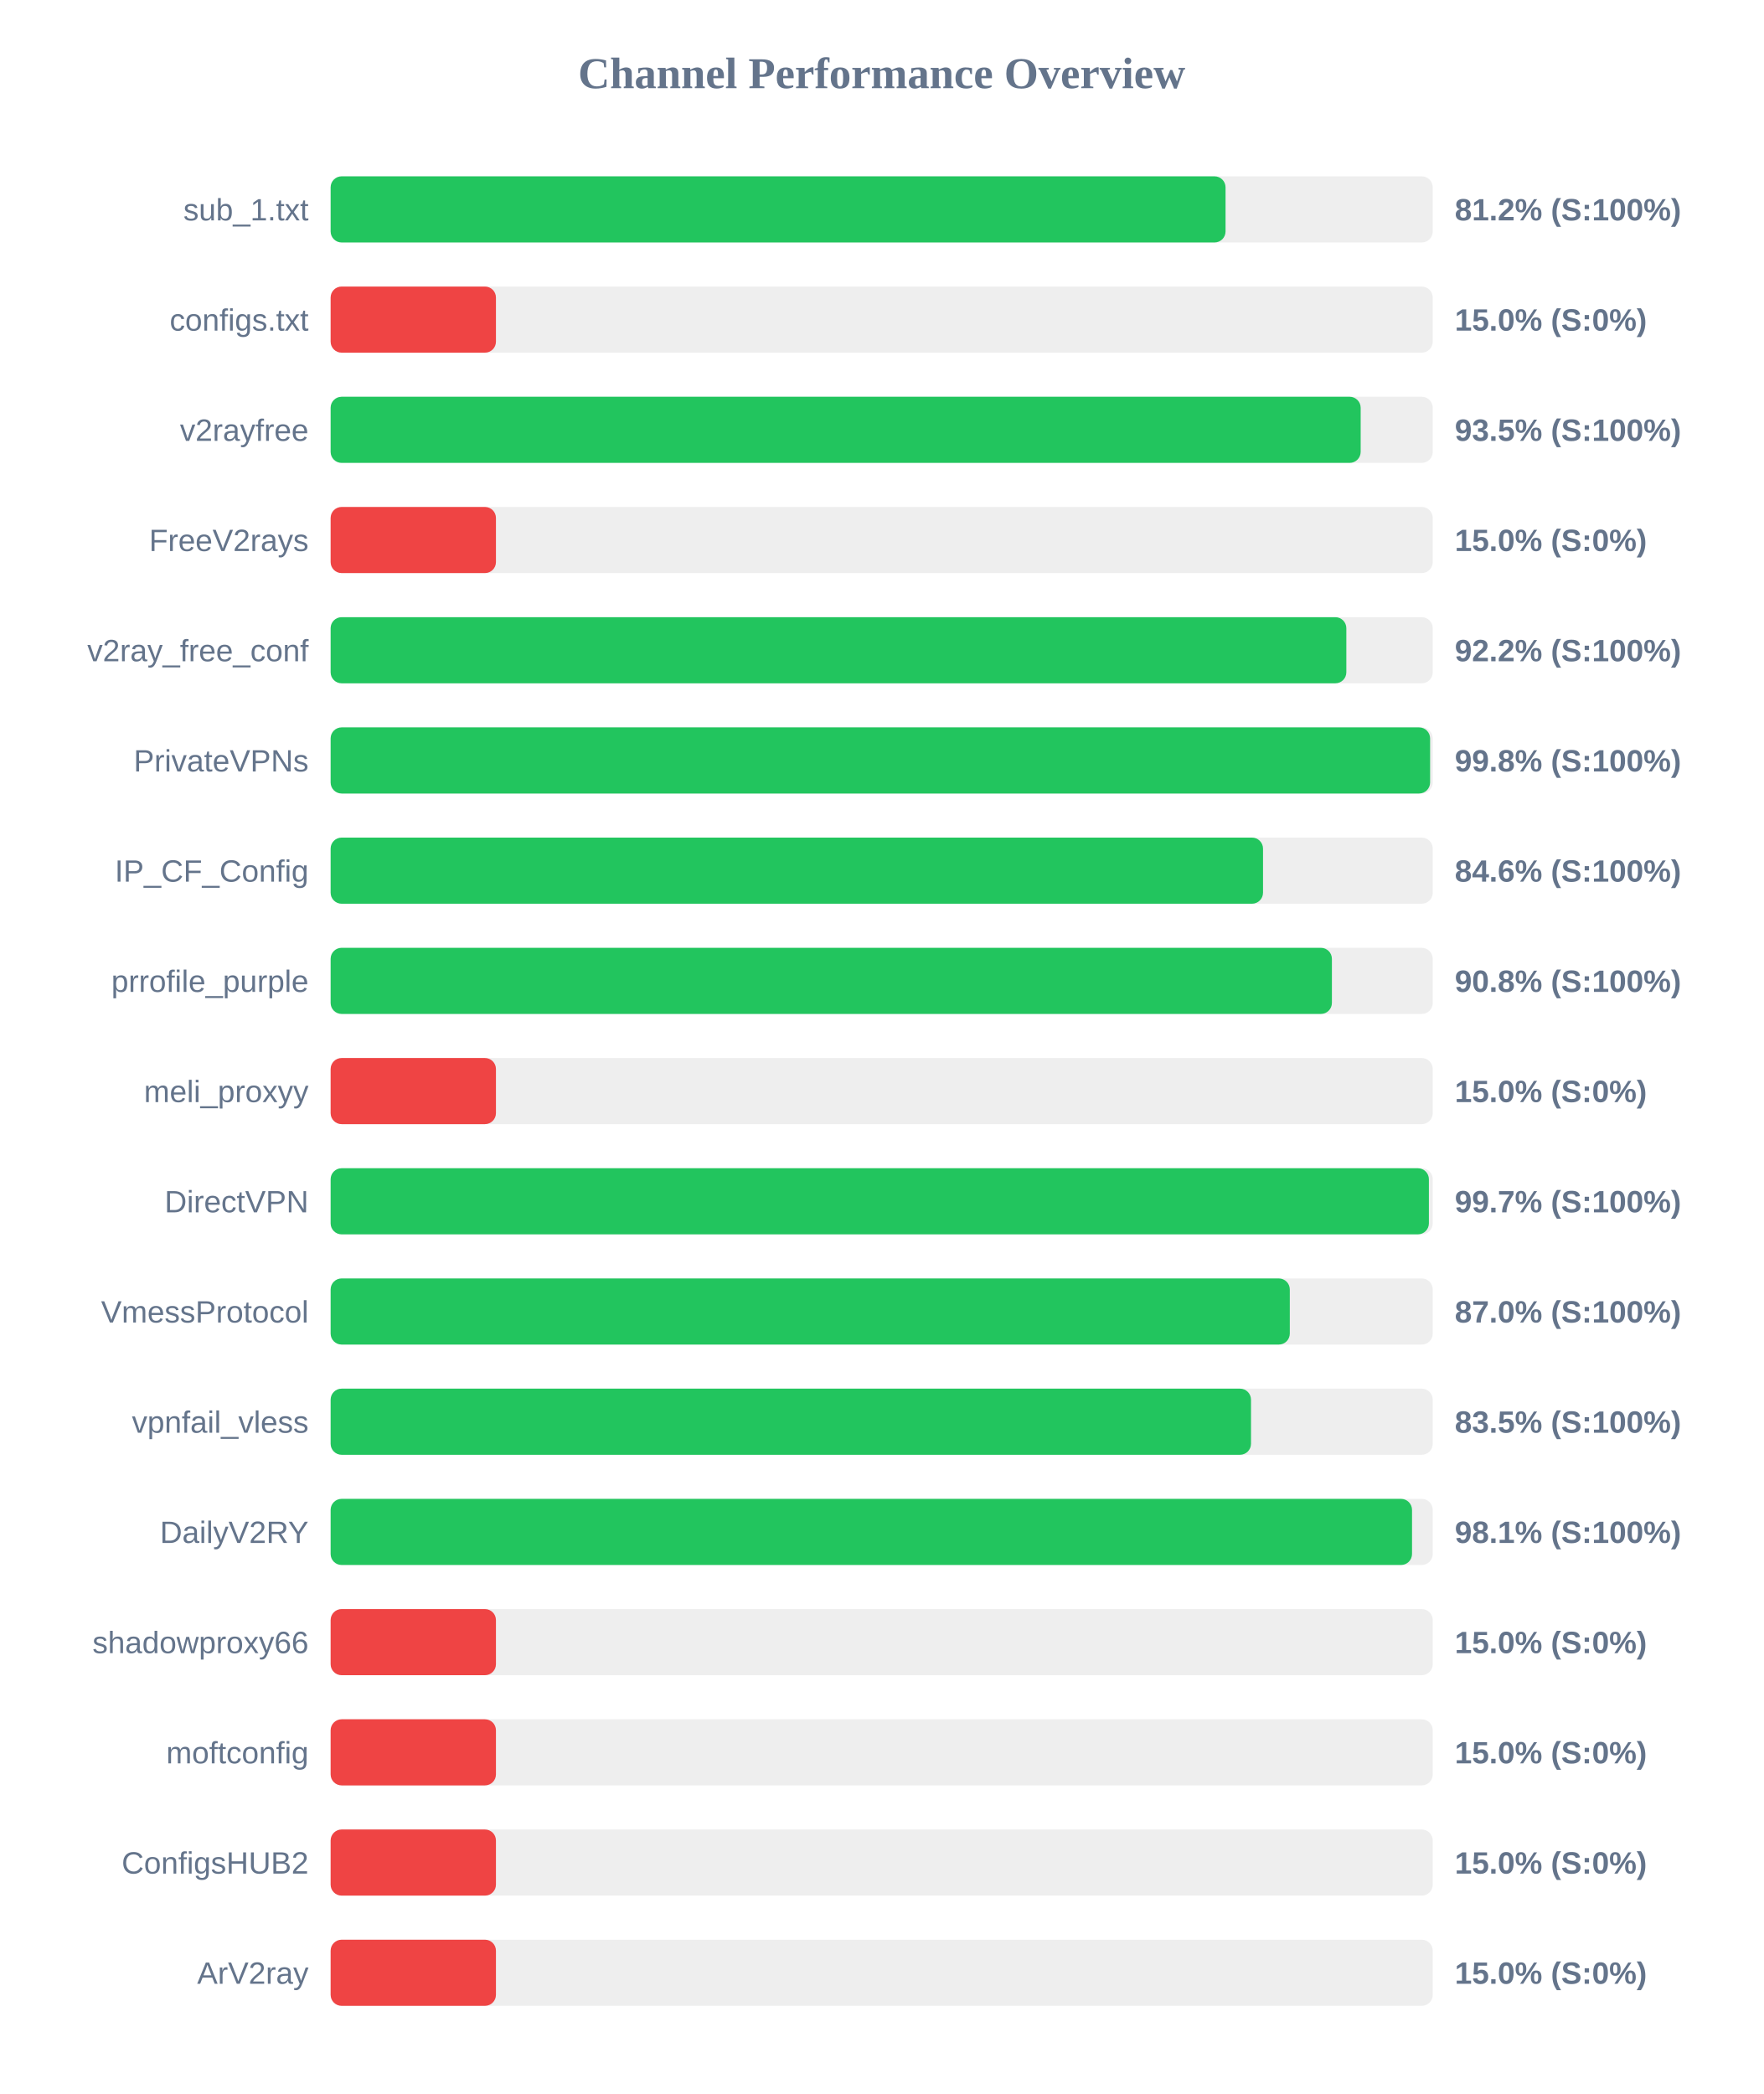
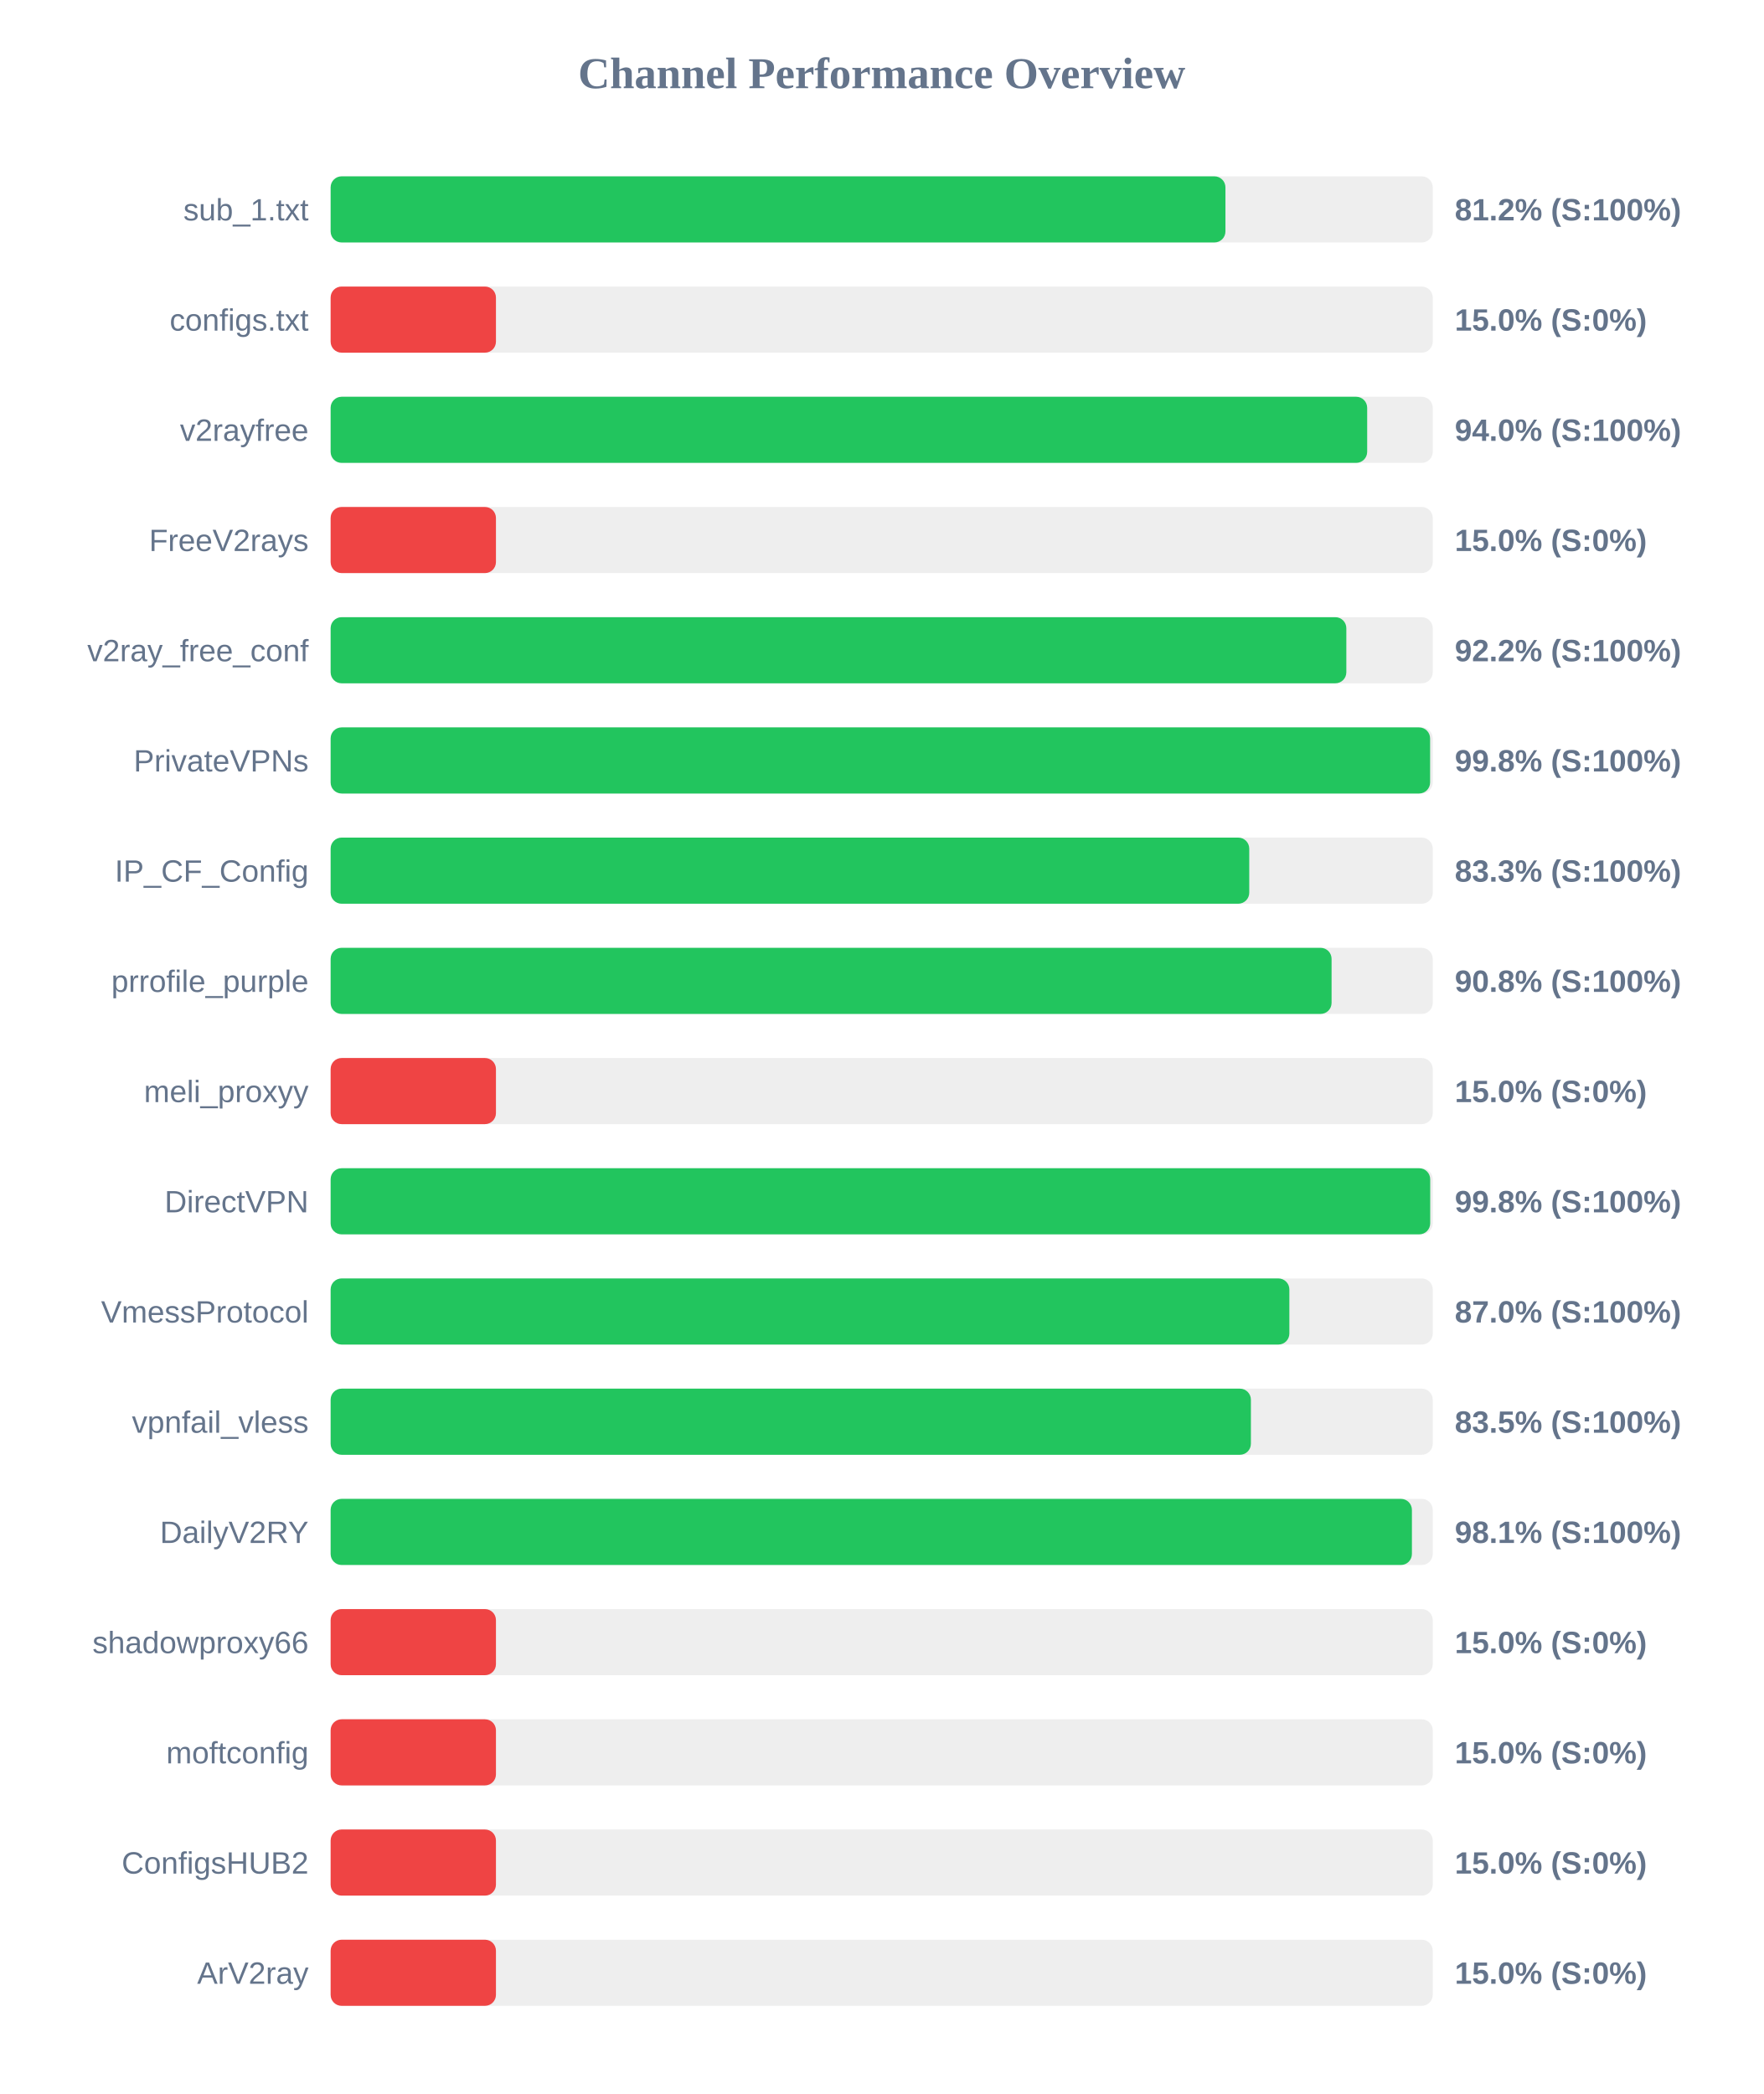
<svg xmlns="http://www.w3.org/2000/svg" width="800" height="950" version="1.1">
  <style>
        .row { font: 14px Arial; fill: #64748b; }
        .score { font: bold 14px Arial; fill: #64748b; }
    </style>
  <text x="400" y="40" text-anchor="middle" font-size="20px" font-weight="bold" fill="#64748b">Channel Performance Overview</text>
  <rect x="150" y="80" width="500" height="30" fill="#eee" rx="5" />
-   <rect x="150" y="80" width="406.0" height="30" fill="#22c55e" rx="5" />
+   <rect x="150" y="80" width="405.95" height="30" fill="#22c55e" rx="5" />
  <text x="140" y="100" text-anchor="end" class="row">sub_1.txt</text>
  <text x="660" y="100" text-anchor="start" class="score">81.2% (S:100%)</text>
  <rect x="150" y="130" width="500" height="30" fill="#eee" rx="5" />
  <rect x="150" y="130" width="75.0" height="30" fill="#ef4444" rx="5" />
  <text x="140" y="150" text-anchor="end" class="row">configs.txt</text>
  <text x="660" y="150" text-anchor="start" class="score">15.0% (S:0%)</text>
  <rect x="150" y="180" width="500" height="30" fill="#eee" rx="5" />
-   <rect x="150" y="180" width="467.3" height="30" fill="#22c55e" rx="5" />
+   <rect x="150" y="180" width="470.25" height="30" fill="#22c55e" rx="5" />
  <text x="140" y="200" text-anchor="end" class="row">v2rayfree</text>
-   <text x="660" y="200" text-anchor="start" class="score">93.5% (S:100%)</text>
+   <text x="660" y="200" text-anchor="start" class="score">94.0% (S:100%)</text>
  <rect x="150" y="230" width="500" height="30" fill="#eee" rx="5" />
  <rect x="150" y="230" width="75.0" height="30" fill="#ef4444" rx="5" />
  <text x="140" y="250" text-anchor="end" class="row">FreeV2rays</text>
  <text x="660" y="250" text-anchor="start" class="score">15.0% (S:0%)</text>
  <rect x="150" y="280" width="500" height="30" fill="#eee" rx="5" />
  <rect x="150" y="280" width="460.8" height="30" fill="#22c55e" rx="5" />
  <text x="140" y="300" text-anchor="end" class="row">v2ray_free_conf</text>
  <text x="660" y="300" text-anchor="start" class="score">92.2% (S:100%)</text>
  <rect x="150" y="330" width="500" height="30" fill="#eee" rx="5" />
  <rect x="150" y="330" width="498.8" height="30" fill="#22c55e" rx="5" />
  <text x="140" y="350" text-anchor="end" class="row">PrivateVPNs</text>
  <text x="660" y="350" text-anchor="start" class="score">99.8% (S:100%)</text>
  <rect x="150" y="380" width="500" height="30" fill="#eee" rx="5" />
-   <rect x="150" y="380" width="423.0" height="30" fill="#22c55e" rx="5" />
+   <rect x="150" y="380" width="416.75" height="30" fill="#22c55e" rx="5" />
  <text x="140" y="400" text-anchor="end" class="row">IP_CF_Config</text>
-   <text x="660" y="400" text-anchor="start" class="score">84.6% (S:100%)</text>
+   <text x="660" y="400" text-anchor="start" class="score">83.3% (S:100%)</text>
  <rect x="150" y="430" width="500" height="30" fill="#eee" rx="5" />
-   <rect x="150" y="430" width="454.25" height="30" fill="#22c55e" rx="5" />
+   <rect x="150" y="430" width="454.1" height="30" fill="#22c55e" rx="5" />
  <text x="140" y="450" text-anchor="end" class="row">prrofile_purple</text>
  <text x="660" y="450" text-anchor="start" class="score">90.8% (S:100%)</text>
  <rect x="150" y="480" width="500" height="30" fill="#eee" rx="5" />
  <rect x="150" y="480" width="75.0" height="30" fill="#ef4444" rx="5" />
  <text x="140" y="500" text-anchor="end" class="row">meli_proxyy</text>
  <text x="660" y="500" text-anchor="start" class="score">15.0% (S:0%)</text>
  <rect x="150" y="530" width="500" height="30" fill="#eee" rx="5" />
-   <rect x="150" y="530" width="498.25" height="30" fill="#22c55e" rx="5" />
+   <rect x="150" y="530" width="498.85" height="30" fill="#22c55e" rx="5" />
  <text x="140" y="550" text-anchor="end" class="row">DirectVPN</text>
-   <text x="660" y="550" text-anchor="start" class="score">99.7% (S:100%)</text>
+   <text x="660" y="550" text-anchor="start" class="score">99.8% (S:100%)</text>
  <rect x="150" y="580" width="500" height="30" fill="#eee" rx="5" />
-   <rect x="150" y="580" width="435.15" height="30" fill="#22c55e" rx="5" />
+   <rect x="150" y="580" width="434.95" height="30" fill="#22c55e" rx="5" />
  <text x="140" y="600" text-anchor="end" class="row">VmessProtocol</text>
  <text x="660" y="600" text-anchor="start" class="score">87.0% (S:100%)</text>
  <rect x="150" y="630" width="500" height="30" fill="#eee" rx="5" />
-   <rect x="150" y="630" width="417.55" height="30" fill="#22c55e" rx="5" />
+   <rect x="150" y="630" width="417.5" height="30" fill="#22c55e" rx="5" />
  <text x="140" y="650" text-anchor="end" class="row">vpnfail_vless</text>
  <text x="660" y="650" text-anchor="start" class="score">83.5% (S:100%)</text>
  <rect x="150" y="680" width="500" height="30" fill="#eee" rx="5" />
-   <rect x="150" y="680" width="490.6" height="30" fill="#22c55e" rx="5" />
+   <rect x="150" y="680" width="490.55" height="30" fill="#22c55e" rx="5" />
  <text x="140" y="700" text-anchor="end" class="row">DailyV2RY</text>
  <text x="660" y="700" text-anchor="start" class="score">98.1% (S:100%)</text>
  <rect x="150" y="730" width="500" height="30" fill="#eee" rx="5" />
  <rect x="150" y="730" width="75.0" height="30" fill="#ef4444" rx="5" />
  <text x="140" y="750" text-anchor="end" class="row">shadowproxy66</text>
  <text x="660" y="750" text-anchor="start" class="score">15.0% (S:0%)</text>
  <rect x="150" y="780" width="500" height="30" fill="#eee" rx="5" />
  <rect x="150" y="780" width="75.0" height="30" fill="#ef4444" rx="5" />
  <text x="140" y="800" text-anchor="end" class="row">moftconfig</text>
  <text x="660" y="800" text-anchor="start" class="score">15.0% (S:0%)</text>
  <rect x="150" y="830" width="500" height="30" fill="#eee" rx="5" />
  <rect x="150" y="830" width="75.0" height="30" fill="#ef4444" rx="5" />
  <text x="140" y="850" text-anchor="end" class="row">ConfigsHUB2</text>
  <text x="660" y="850" text-anchor="start" class="score">15.0% (S:0%)</text>
  <rect x="150" y="880" width="500" height="30" fill="#eee" rx="5" />
  <rect x="150" y="880" width="75.0" height="30" fill="#ef4444" rx="5" />
  <text x="140" y="900" text-anchor="end" class="row">ArV2ray</text>
  <text x="660" y="900" text-anchor="start" class="score">15.0% (S:0%)</text>
</svg>
